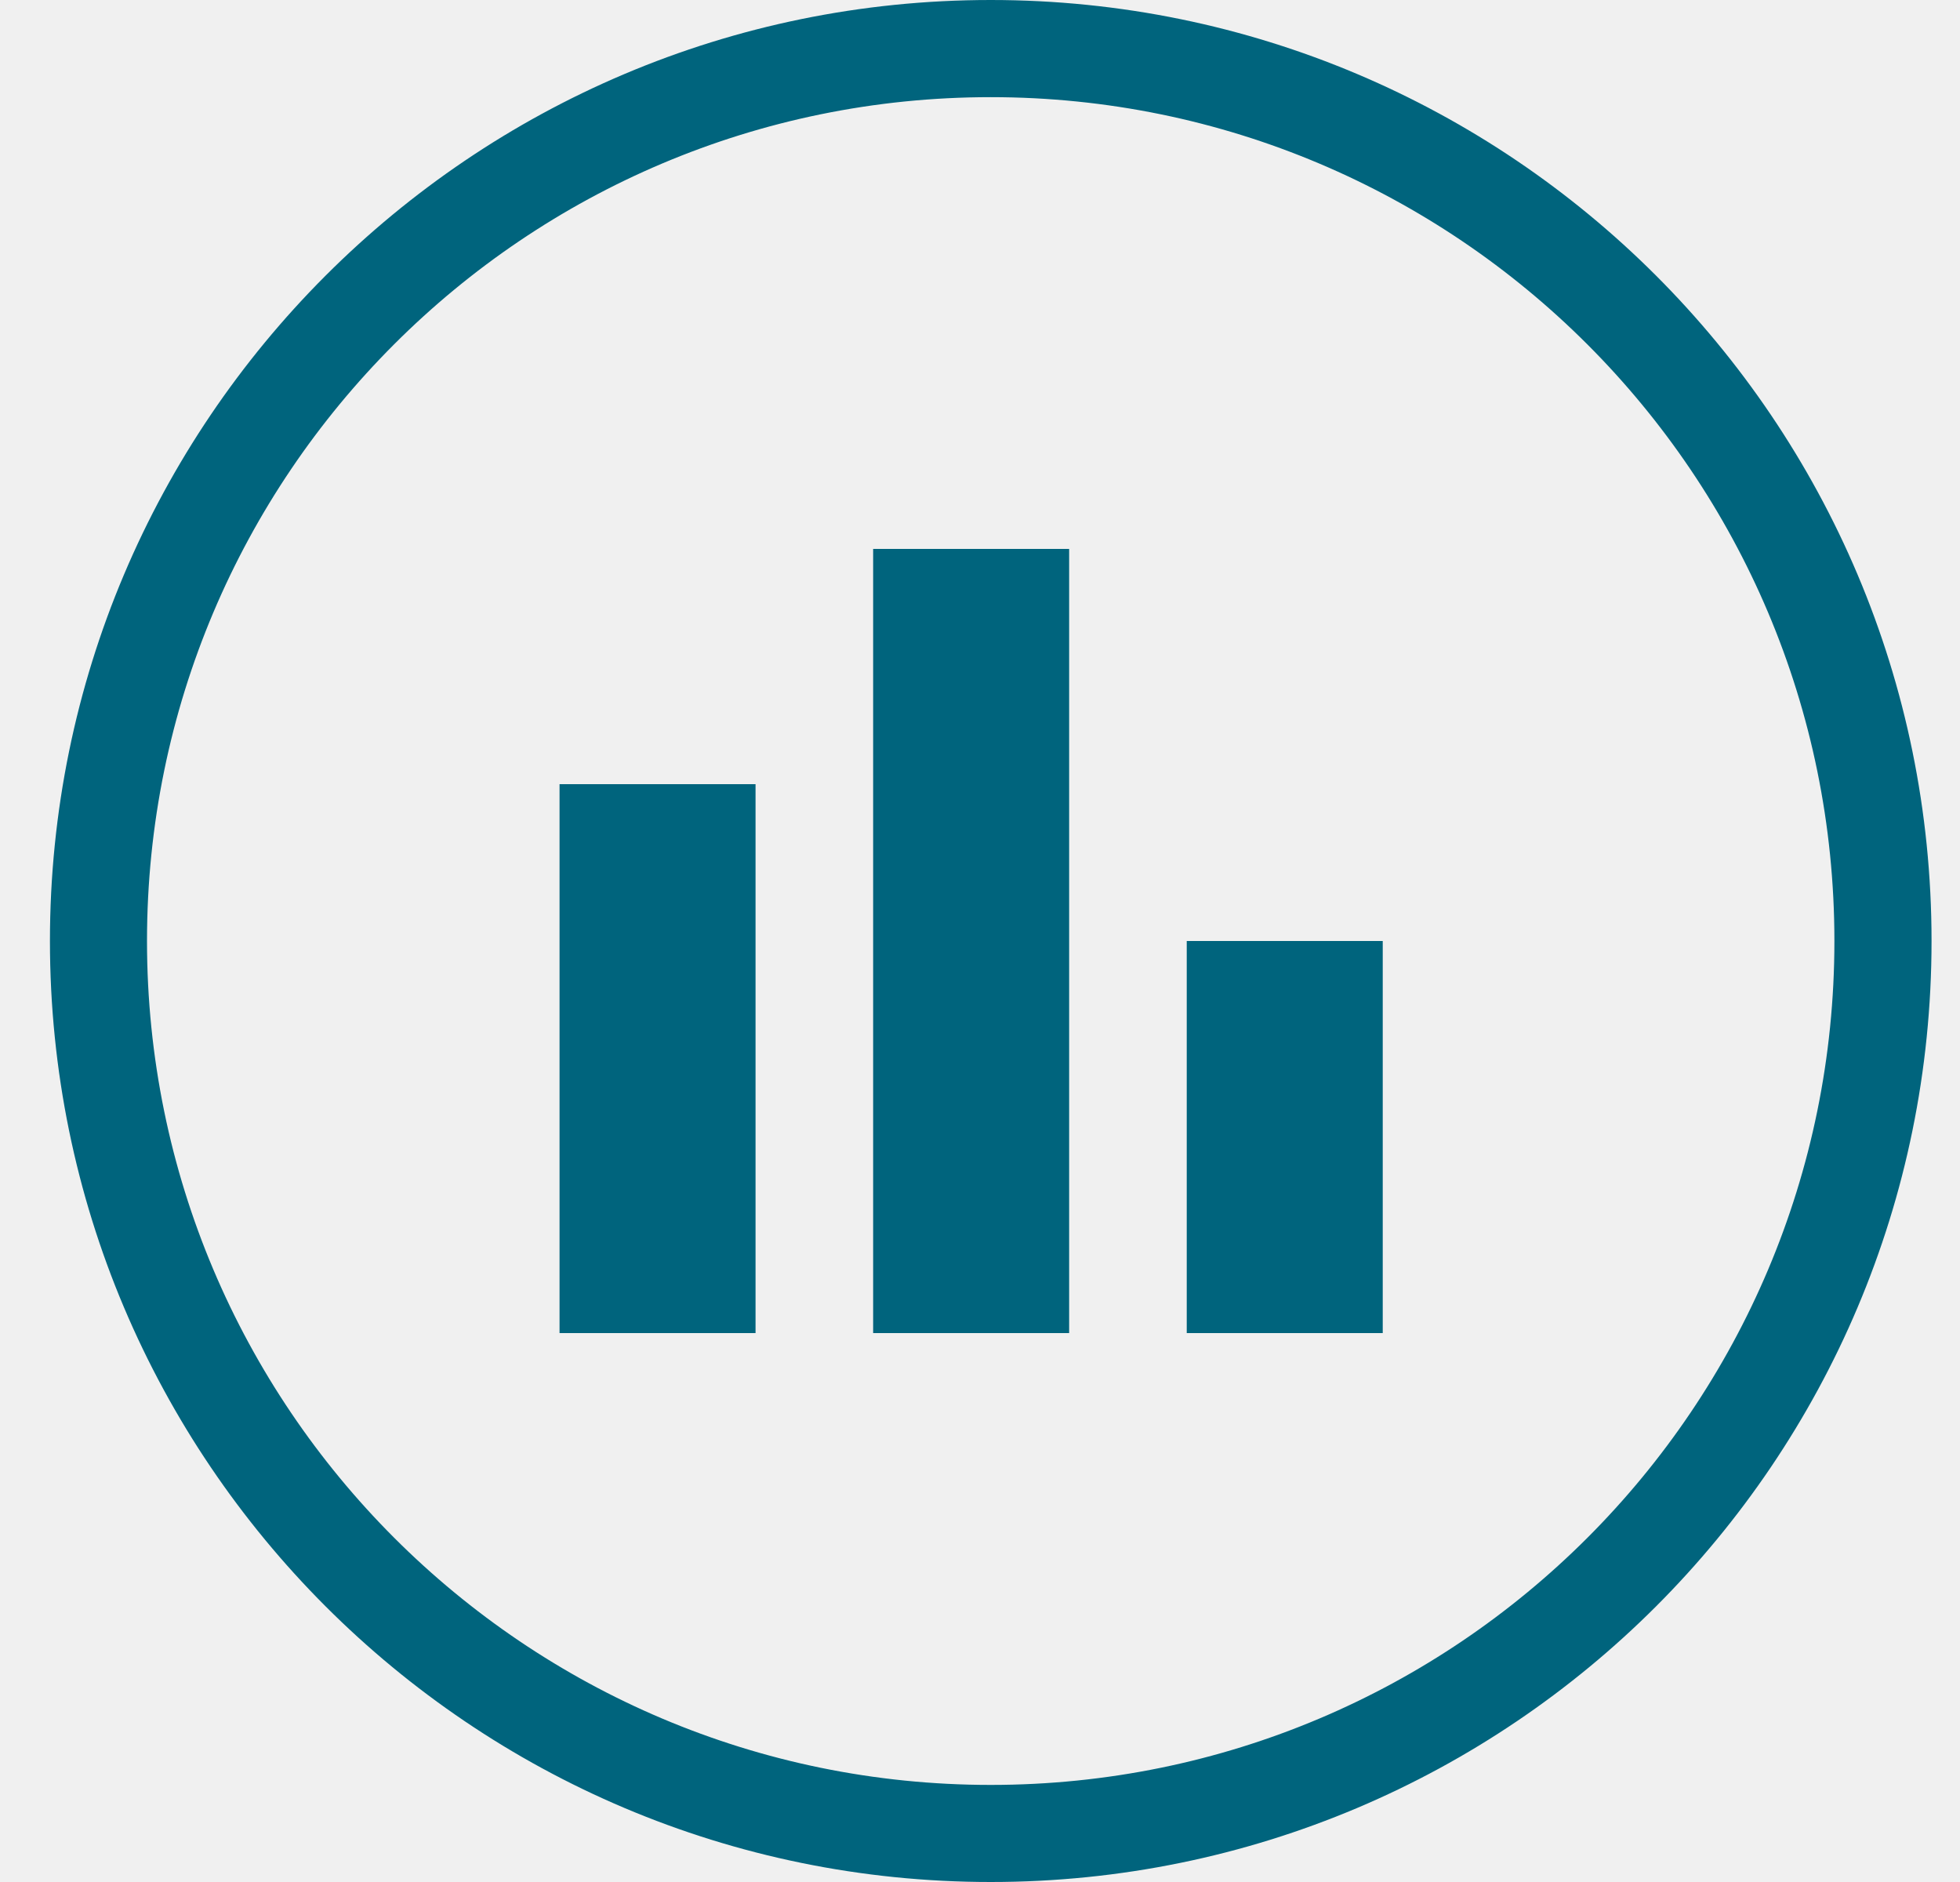
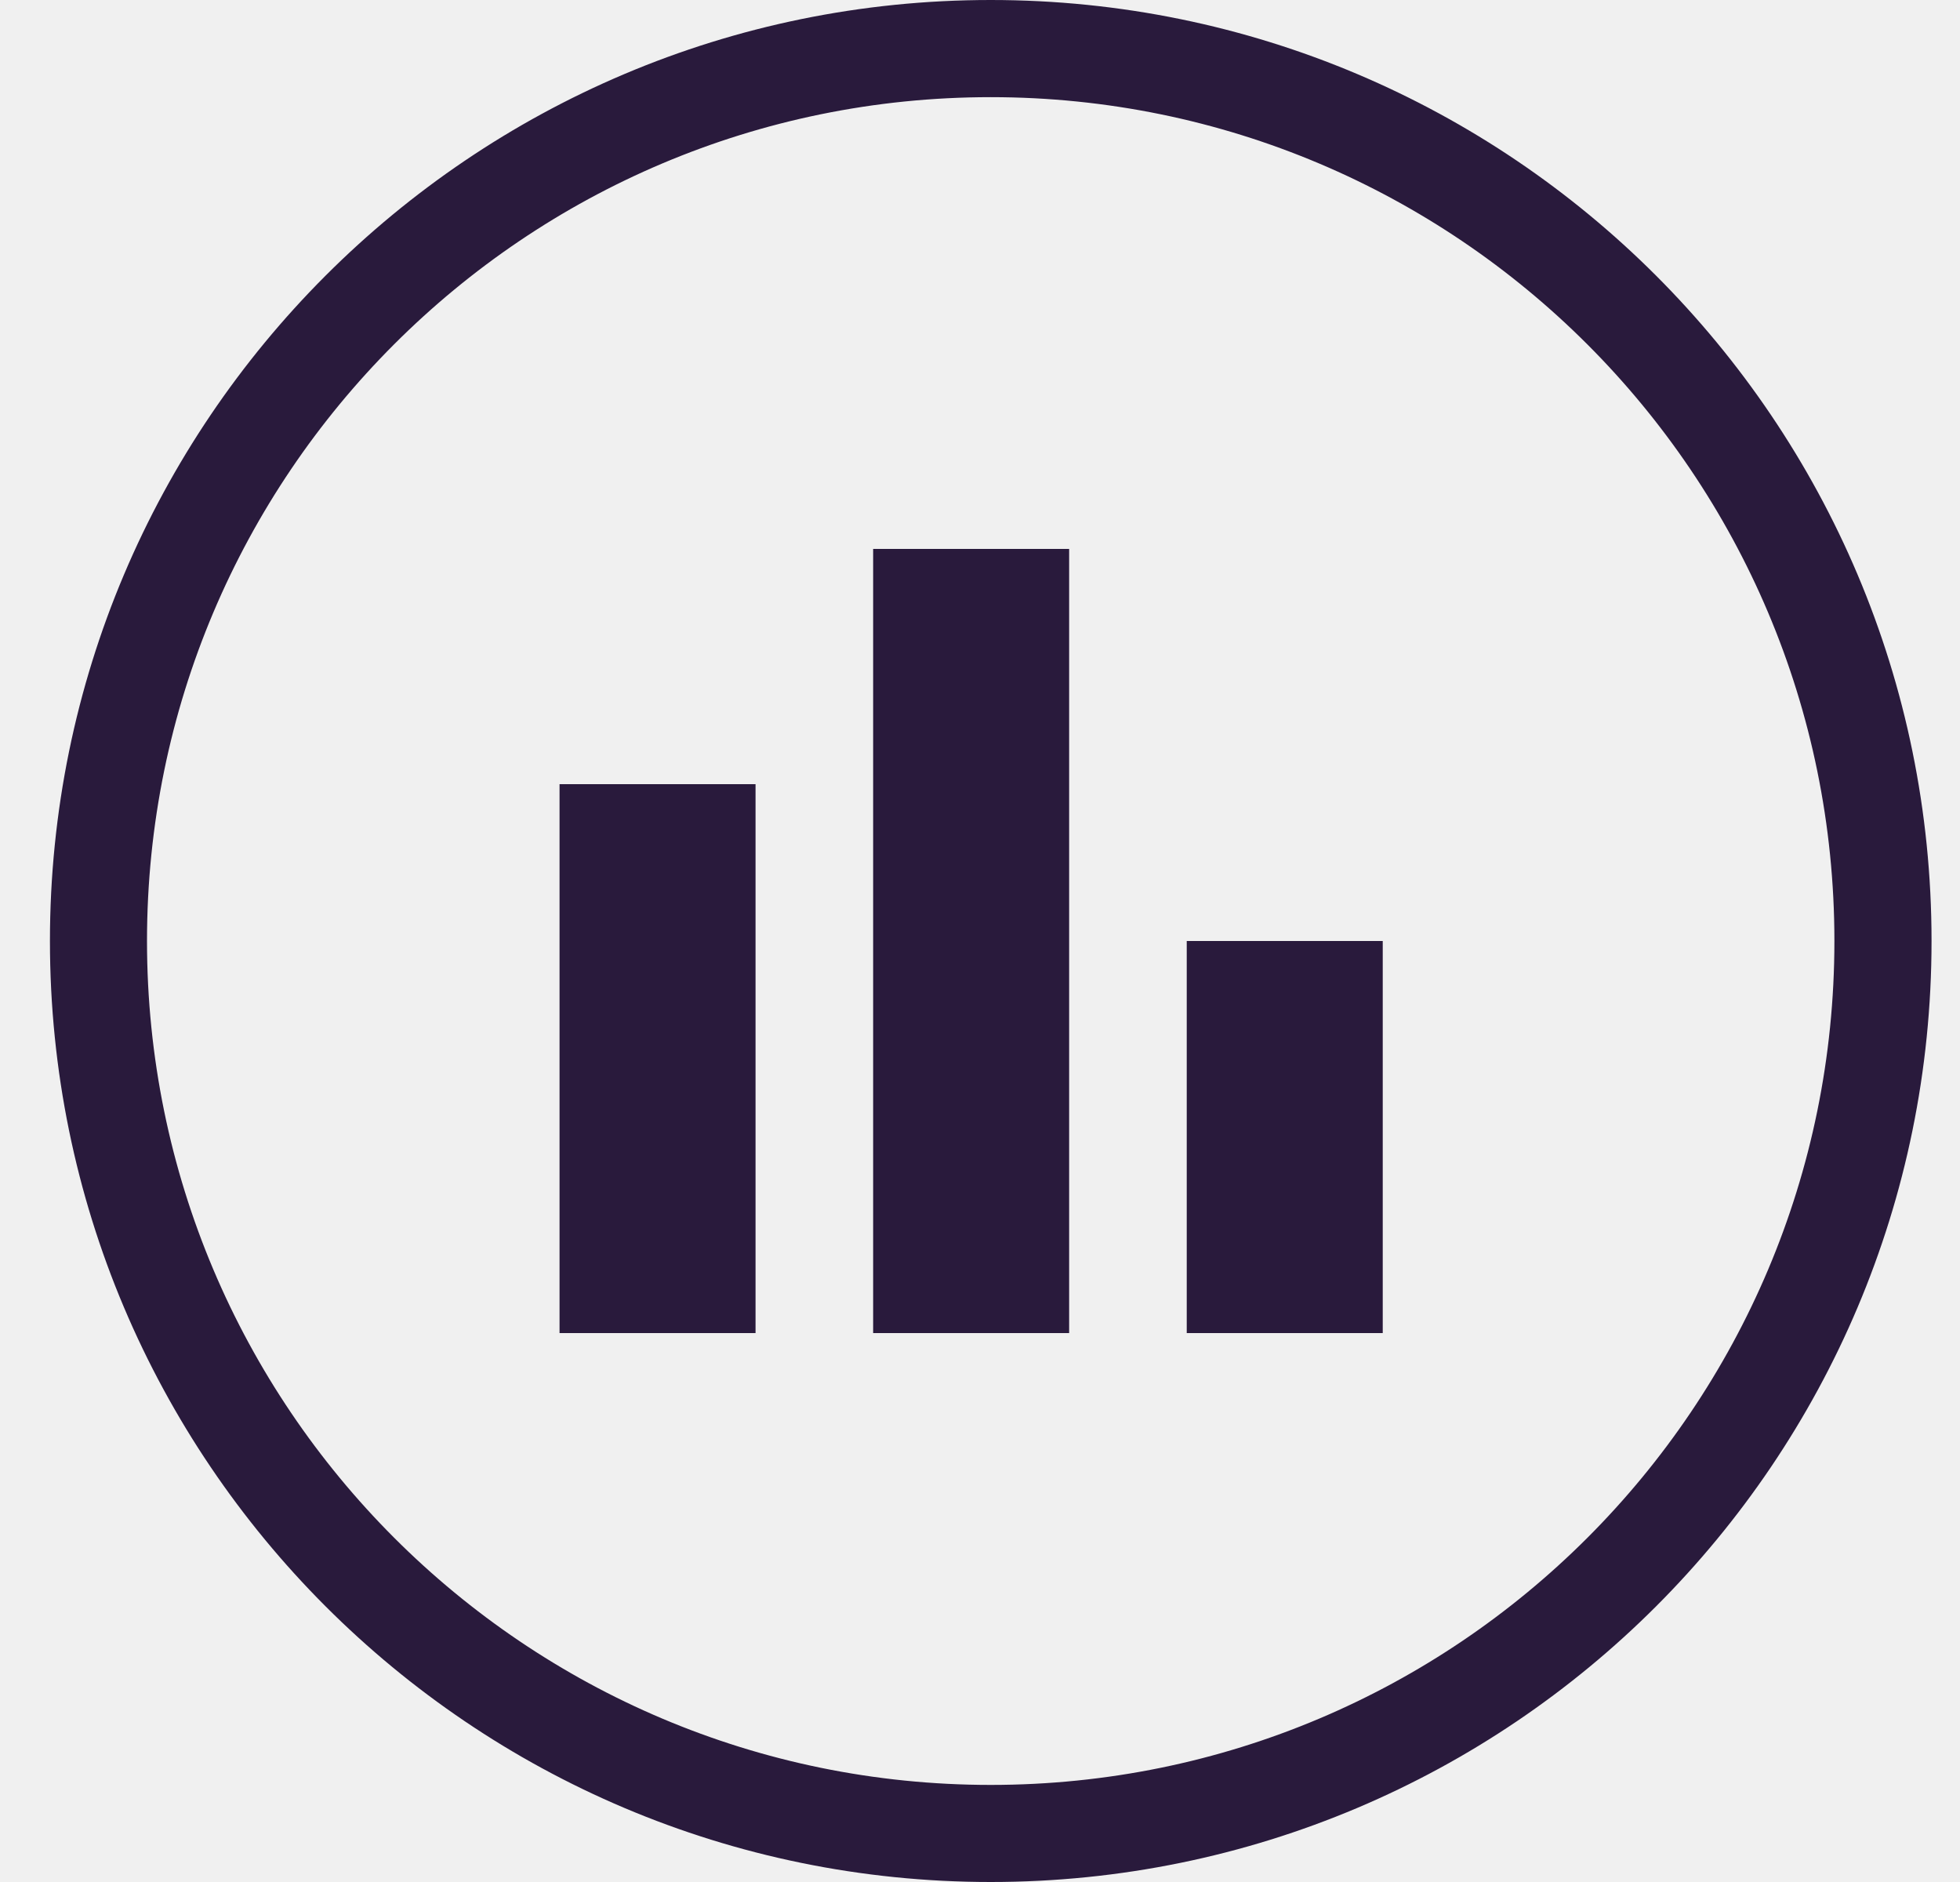
<svg xmlns="http://www.w3.org/2000/svg" width="25" height="24" viewBox="0 0 25 24" fill="none">
  <g clip-path="url(#clip0_chart)">
-     <path d="M7.137 17H9.637V10H7.137V17ZM11.137 17H13.637V7H11.137V17ZM15.137 17H17.637V12H15.137V17Z" fill="#00647D" />
-     <path fill-rule="evenodd" clip-rule="evenodd" d="M12.637 1.239C18.577 1.239 23.398 6.054 23.398 12C23.398 17.946 18.583 22.762 12.637 22.762C6.69 22.762 1.875 17.94 1.875 12C1.875 6.06 6.69 1.239 12.637 1.239ZM12.637 0C19.265 0 24.637 5.371 24.637 12C24.637 18.629 19.265 24 12.637 24C6.008 24 0.637 18.622 0.637 12C0.637 5.378 6.008 0 12.637 0Z" fill="#00647D" />
+     <path d="M7.137 17H9.637V10H7.137V17ZM11.137 17H13.637V7H11.137V17ZM15.137 17H17.637V12H15.137V17Z" fill="#291a3c" />
+     <path fill-rule="evenodd" clip-rule="evenodd" d="M12.637 1.239C18.577 1.239 23.398 6.054 23.398 12C23.398 17.946 18.583 22.762 12.637 22.762C6.69 22.762 1.875 17.94 1.875 12C1.875 6.06 6.69 1.239 12.637 1.239ZM12.637 0C19.265 0 24.637 5.371 24.637 12C24.637 18.629 19.265 24 12.637 24C6.008 24 0.637 18.622 0.637 12C0.637 5.378 6.008 0 12.637 0Z" fill="#291a3c" />
  </g>
  <defs>
    <clipPath id="clip0_chart">
      <rect width="24" height="24" fill="white" transform="translate(0.636719)" />
    </clipPath>
  </defs>
</svg>
